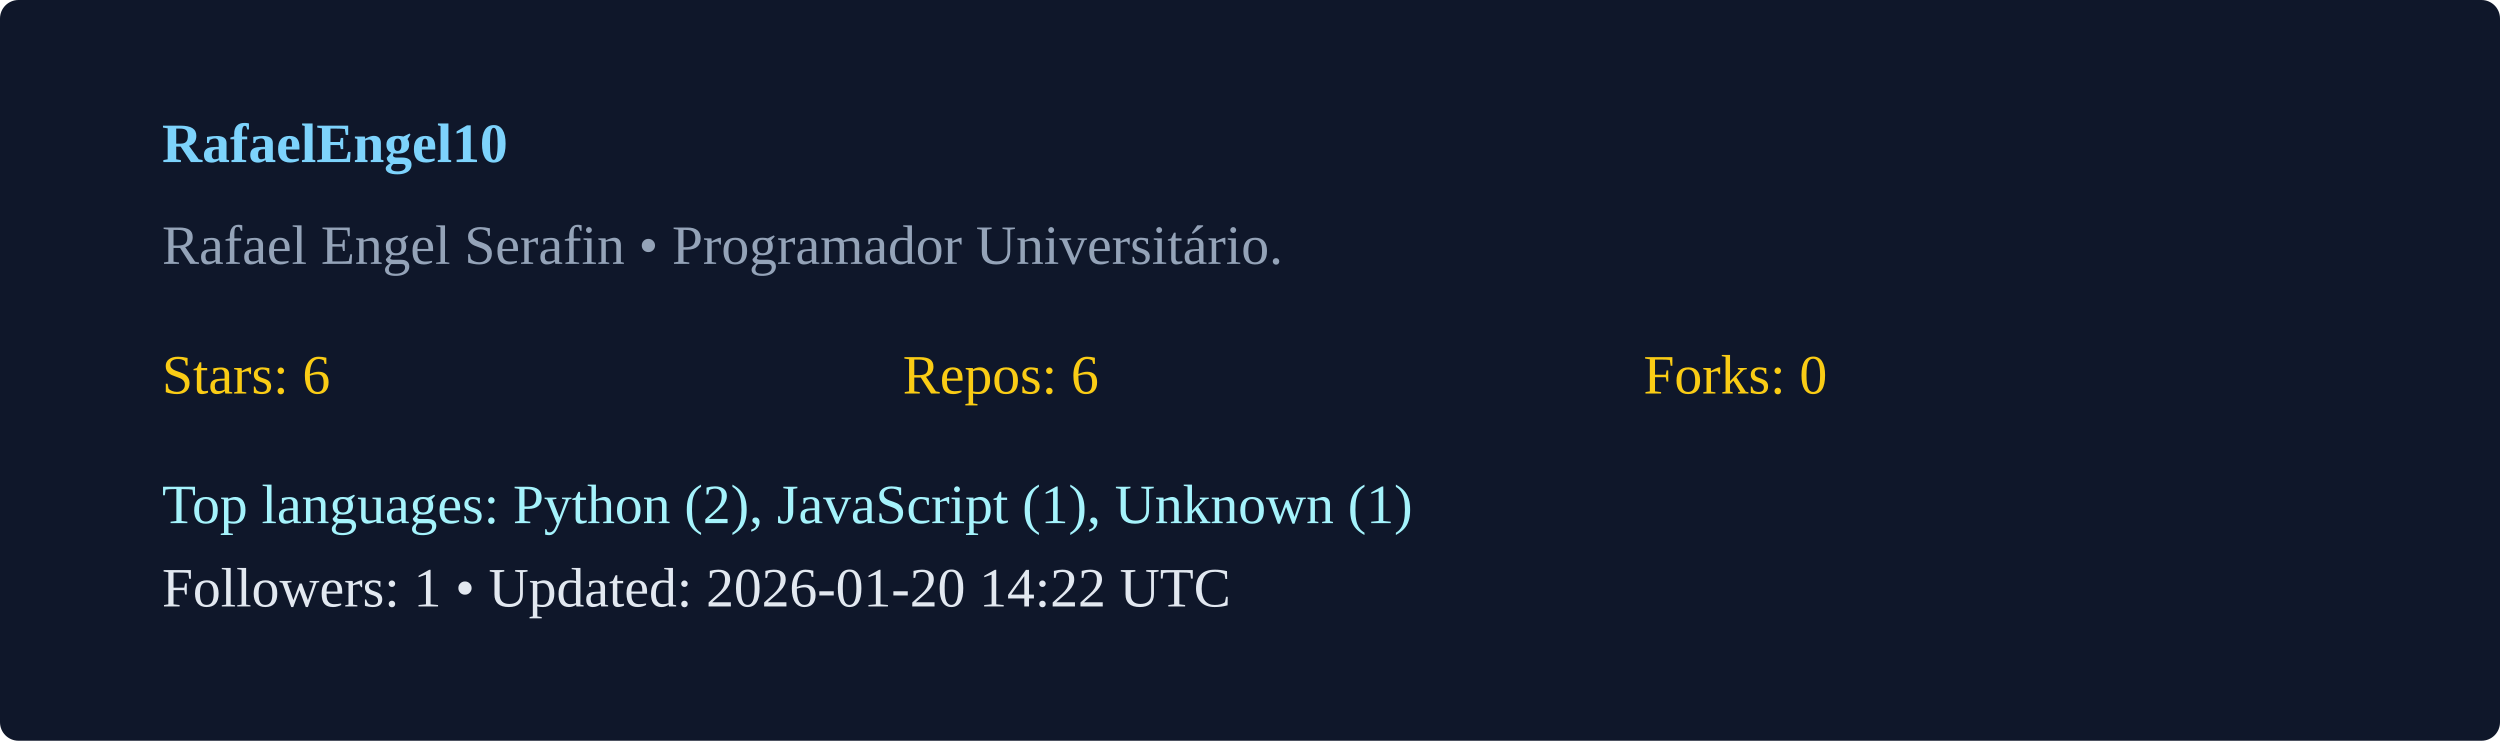
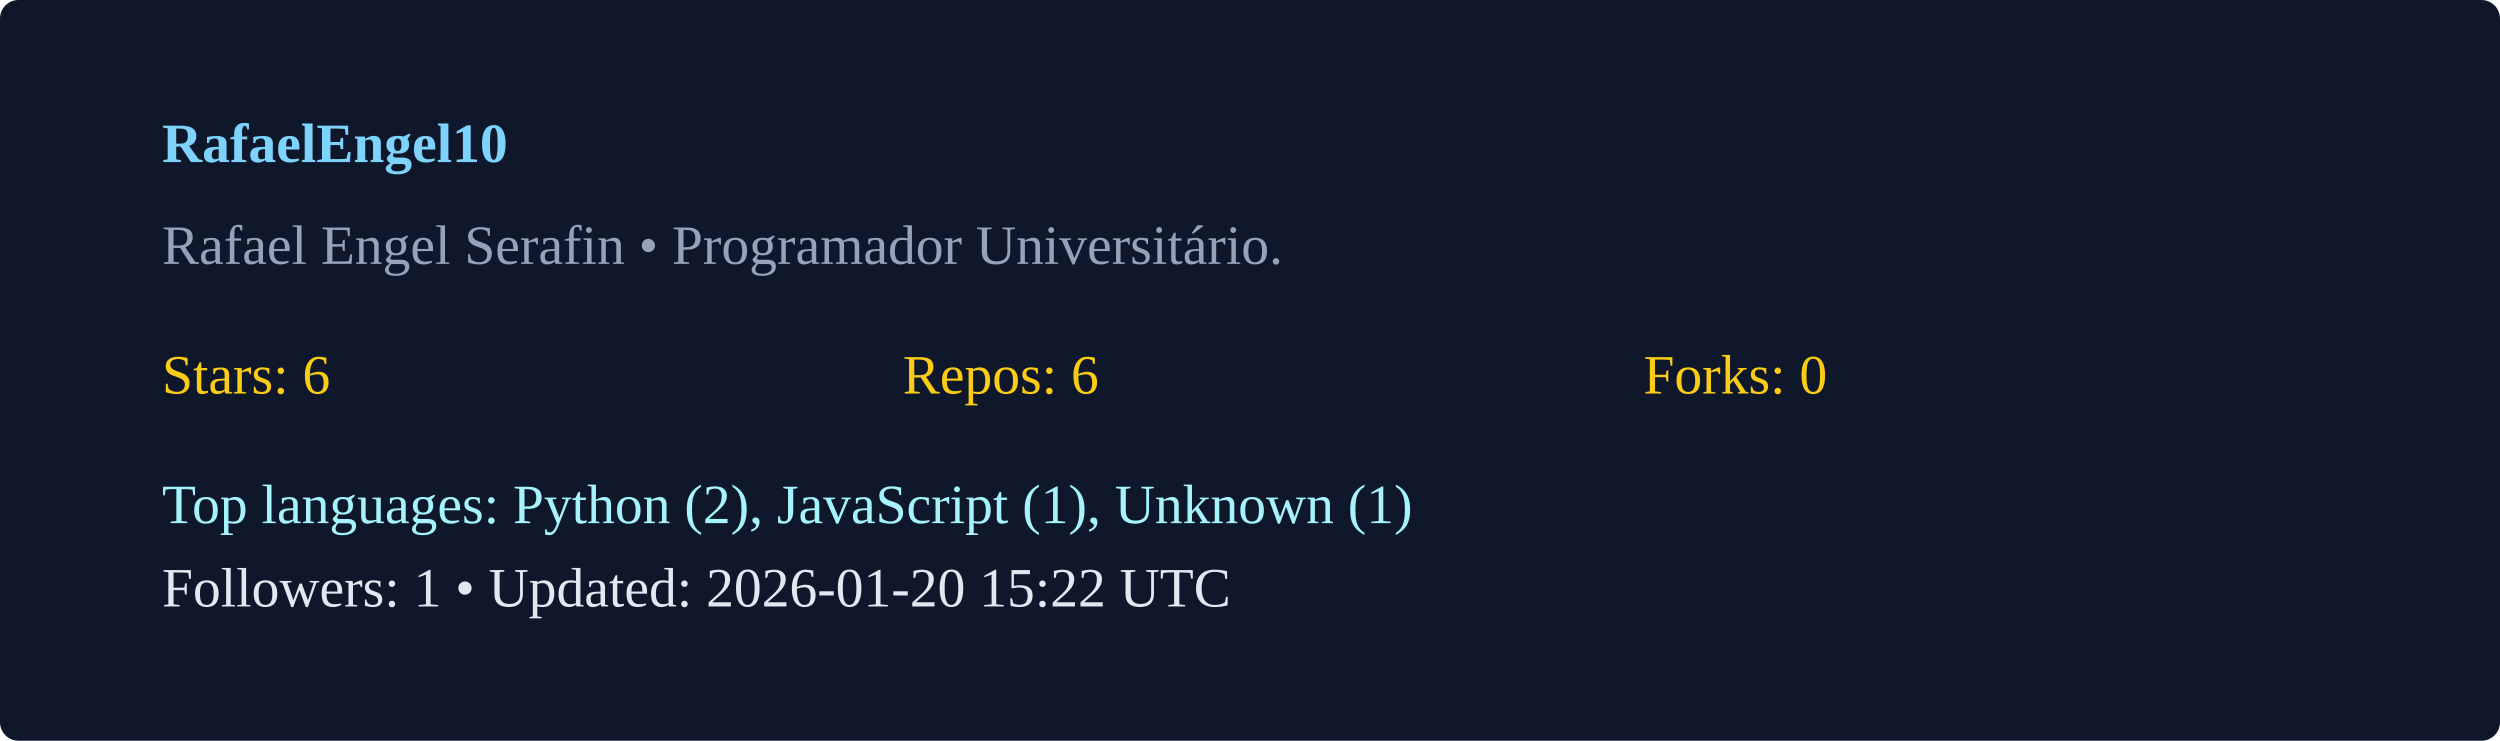
<svg xmlns="http://www.w3.org/2000/svg" width="540" height="160" viewBox="0 0 540 160">
  <rect width="100%" height="100%" rx="4" fill="#0f172a" />
  <g transform="translate(35,35)">
    <text x="0" y="0" fill="#7dd3fc" font-weight="600">RafaelEngel10</text>
    <text x="0" y="22" fill="#94a3b8">Rafael Engel Serafin  • Programador Universitário. </text>
    <g transform="translate(0,50)">
      <text x="0" y="0" fill="#facc15">Stars: 6</text>
      <text x="160" y="0" fill="#facc15">Repos: 6</text>
      <text x="320" y="0" fill="#facc15">Forks: 0</text>
      <text x="0" y="28" fill="#a5f3fc">Top languages: Python (2), JavaScript (1), Unknown (1)</text>
-       <text x="0" y="46" fill="#e2e8f0">Followers: 1 • Updated: 2026-01-20 14:22 UTC</text>
+       <text x="0" y="46" fill="#e2e8f0">Followers: 1 • Updated: 2026-01-20 15:22 UTC</text>
    </g>
  </g>
</svg>
